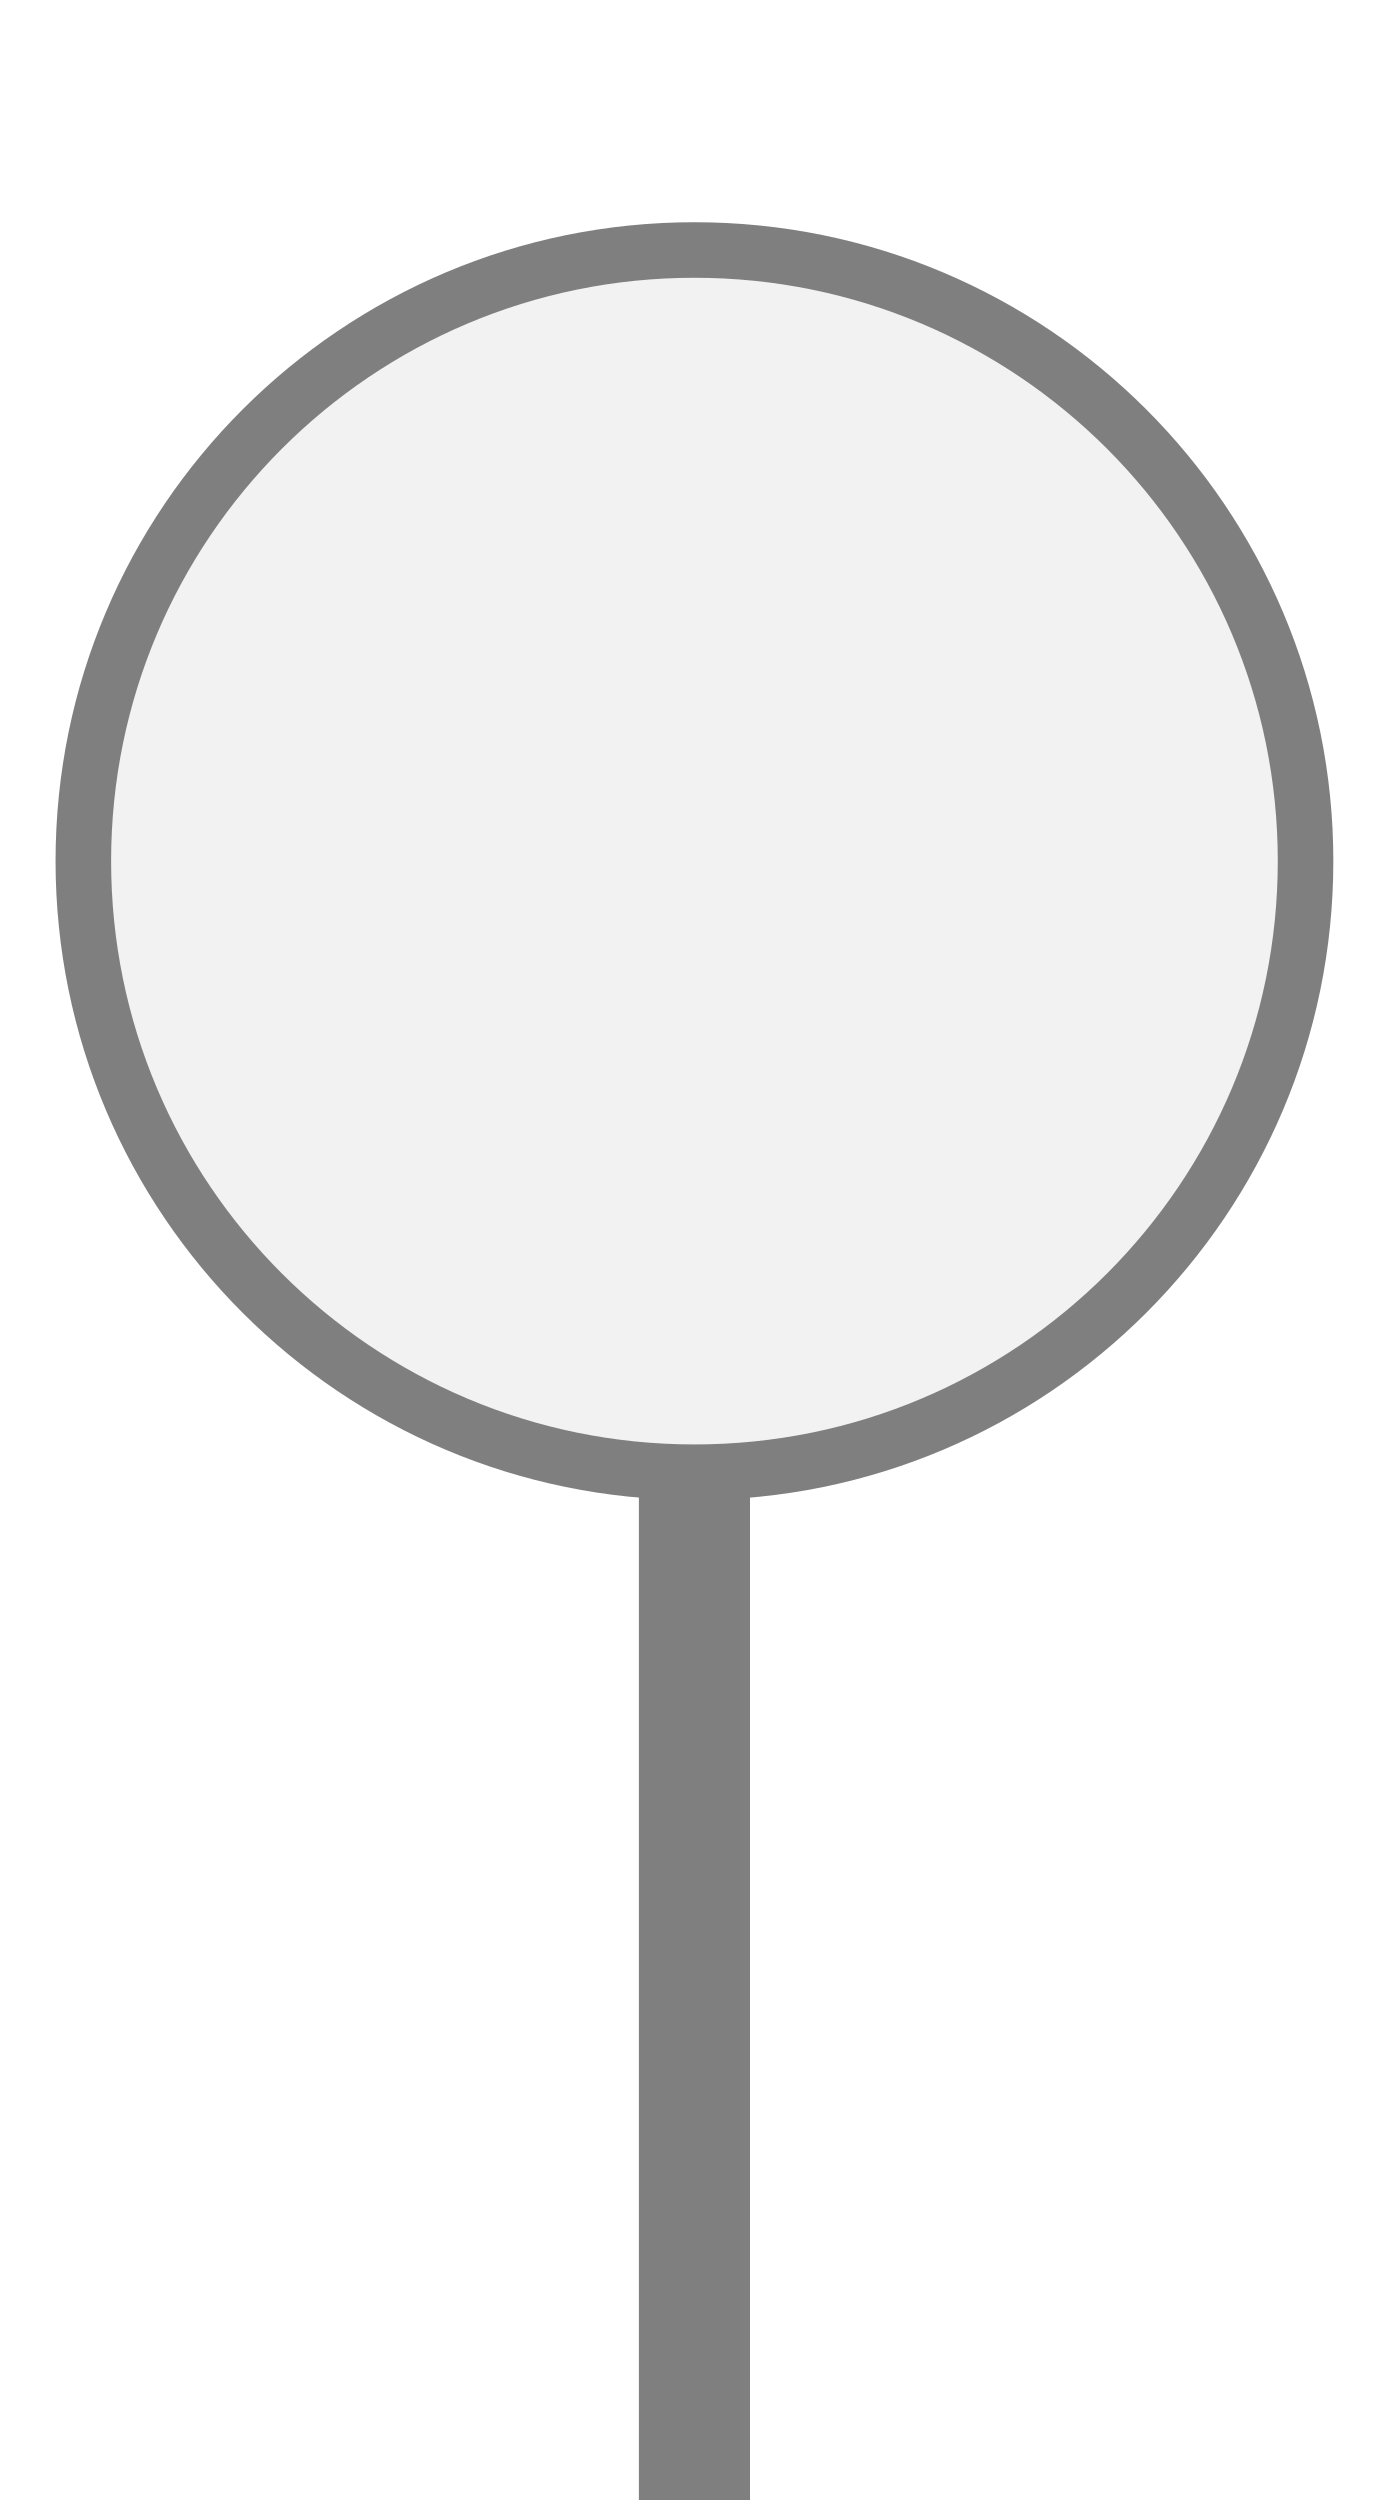
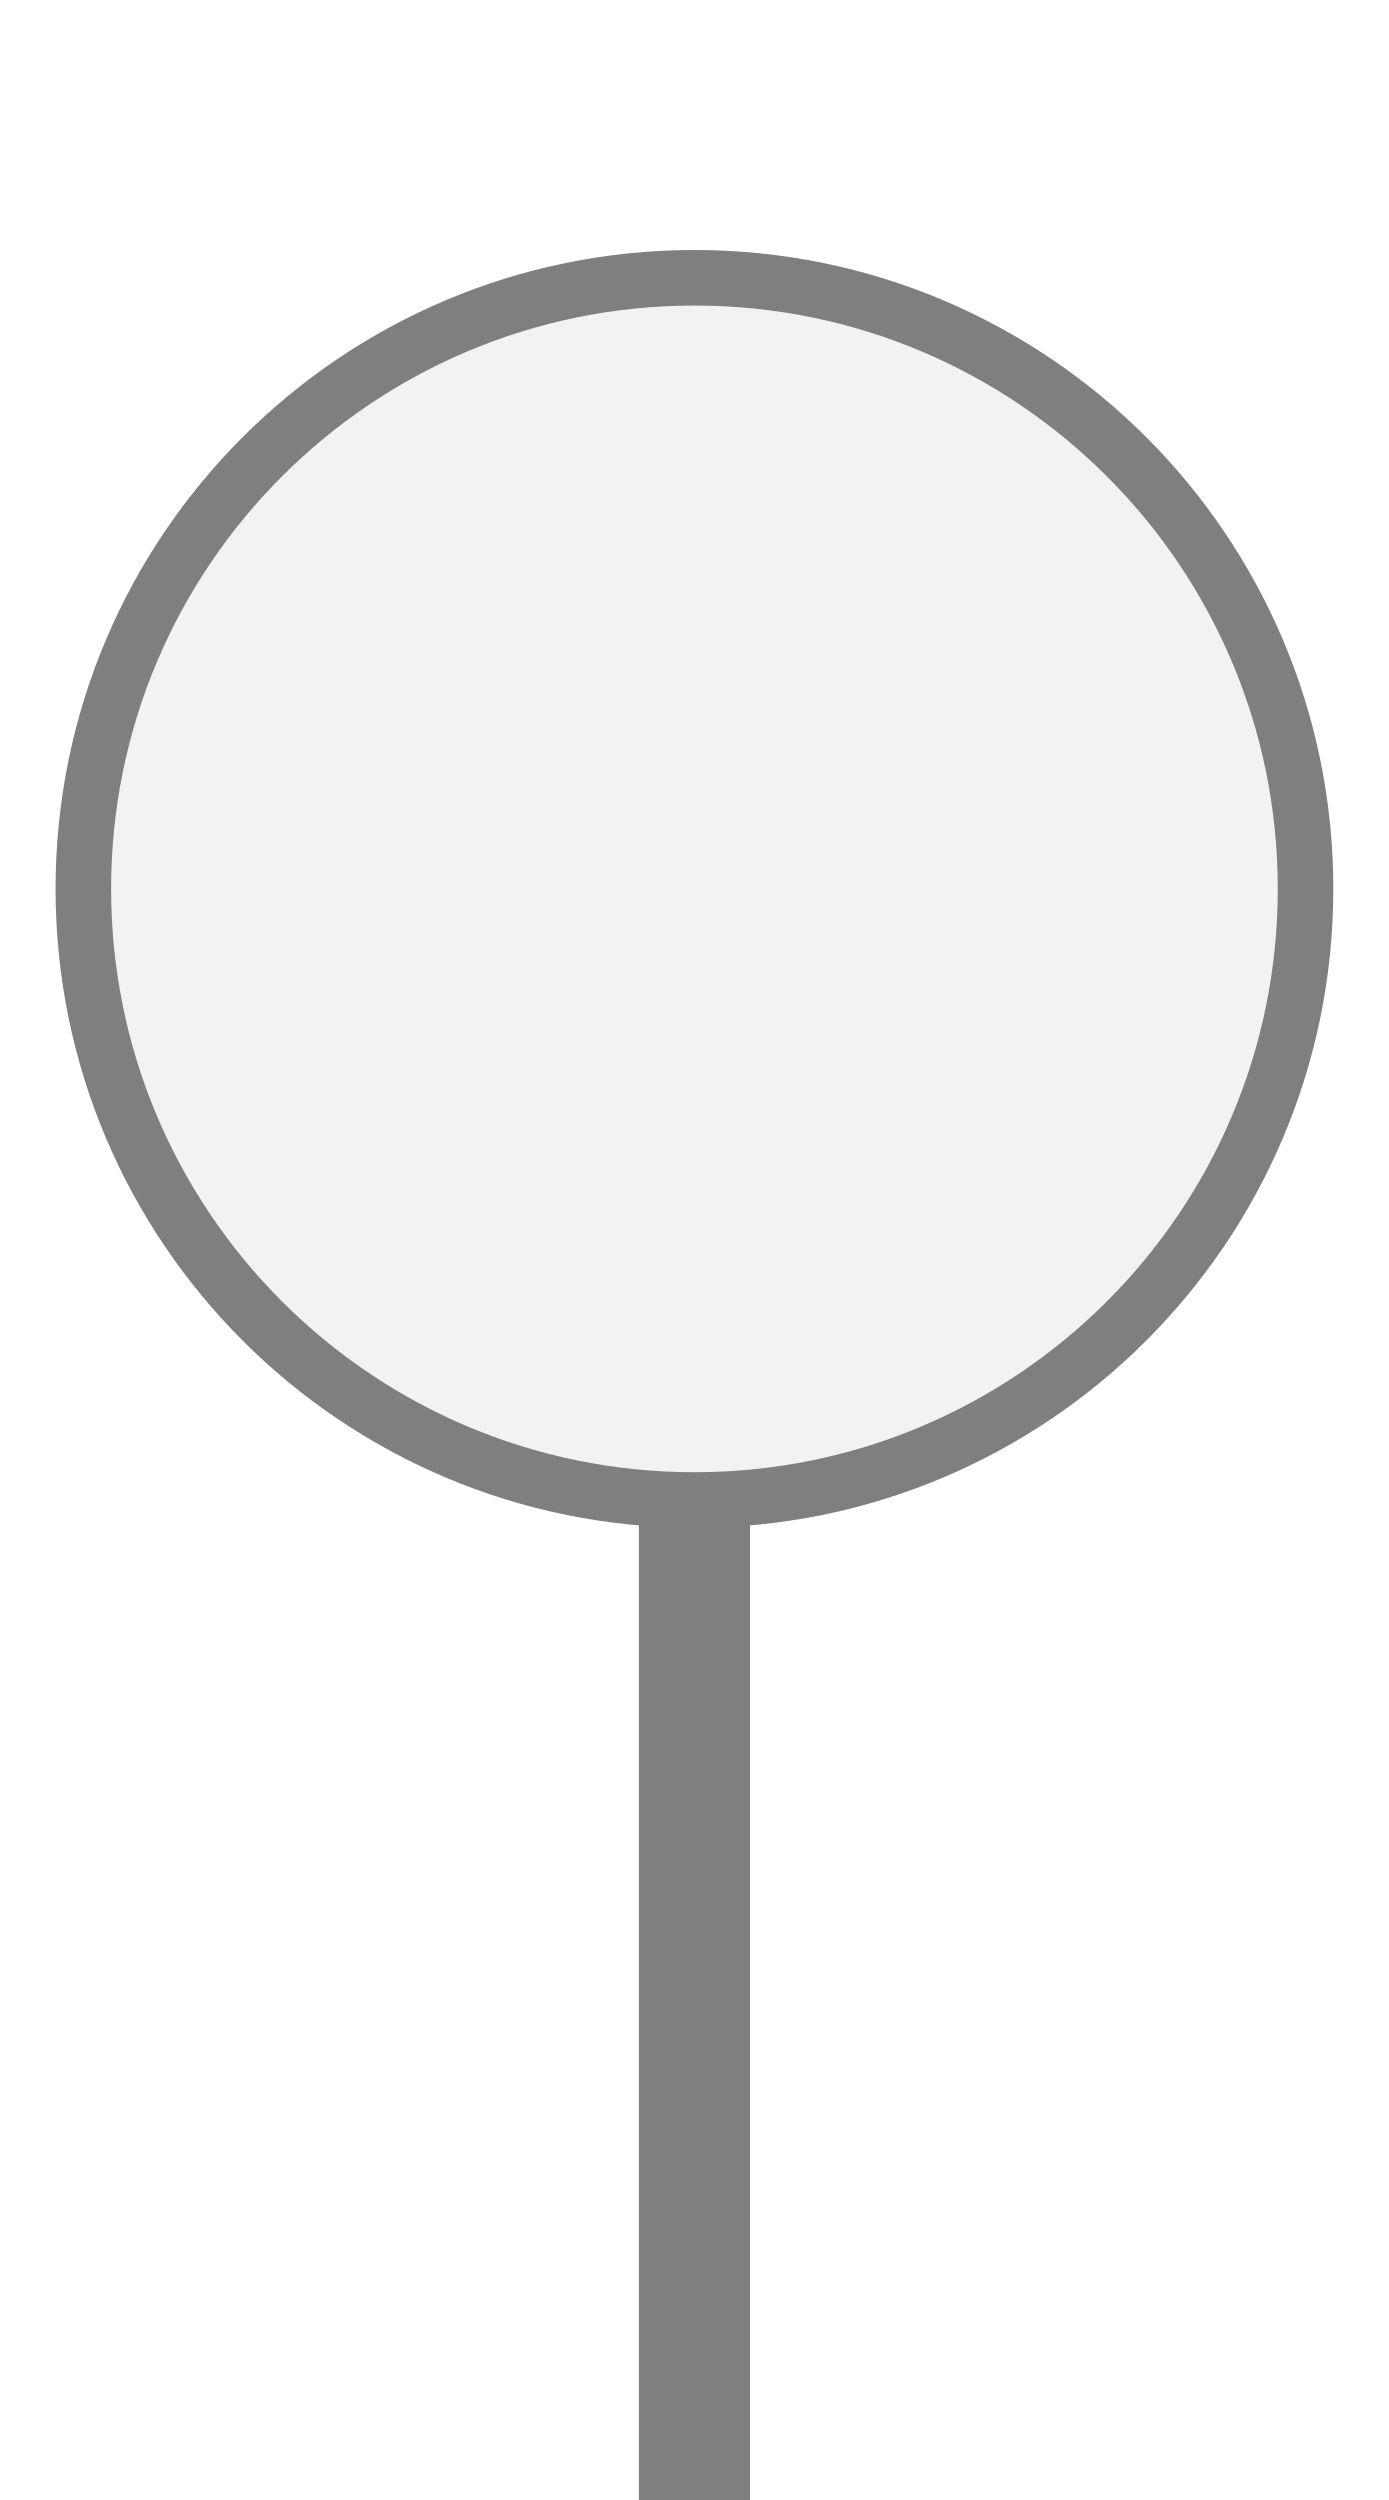
<svg xmlns="http://www.w3.org/2000/svg" width="25px" height="45px" viewBox="0 0 25 45">
-   <rect x="11.5" y="25.5" width="2" height="19.5" fill="#7f7f7f" />
-   <circle cx="12.5" cy="15.5" r="11" fill="#f2f2f2" stroke="#7f7f7f" stroke-width="1" />
+   <rect x="11.5" y="26" width="2" height="19" fill="#7f7f7f" />
+   <circle cx="12.5" cy="16" r="11" fill="#f2f2f2" stroke="#7f7f7f" stroke-width="1" />
</svg>
